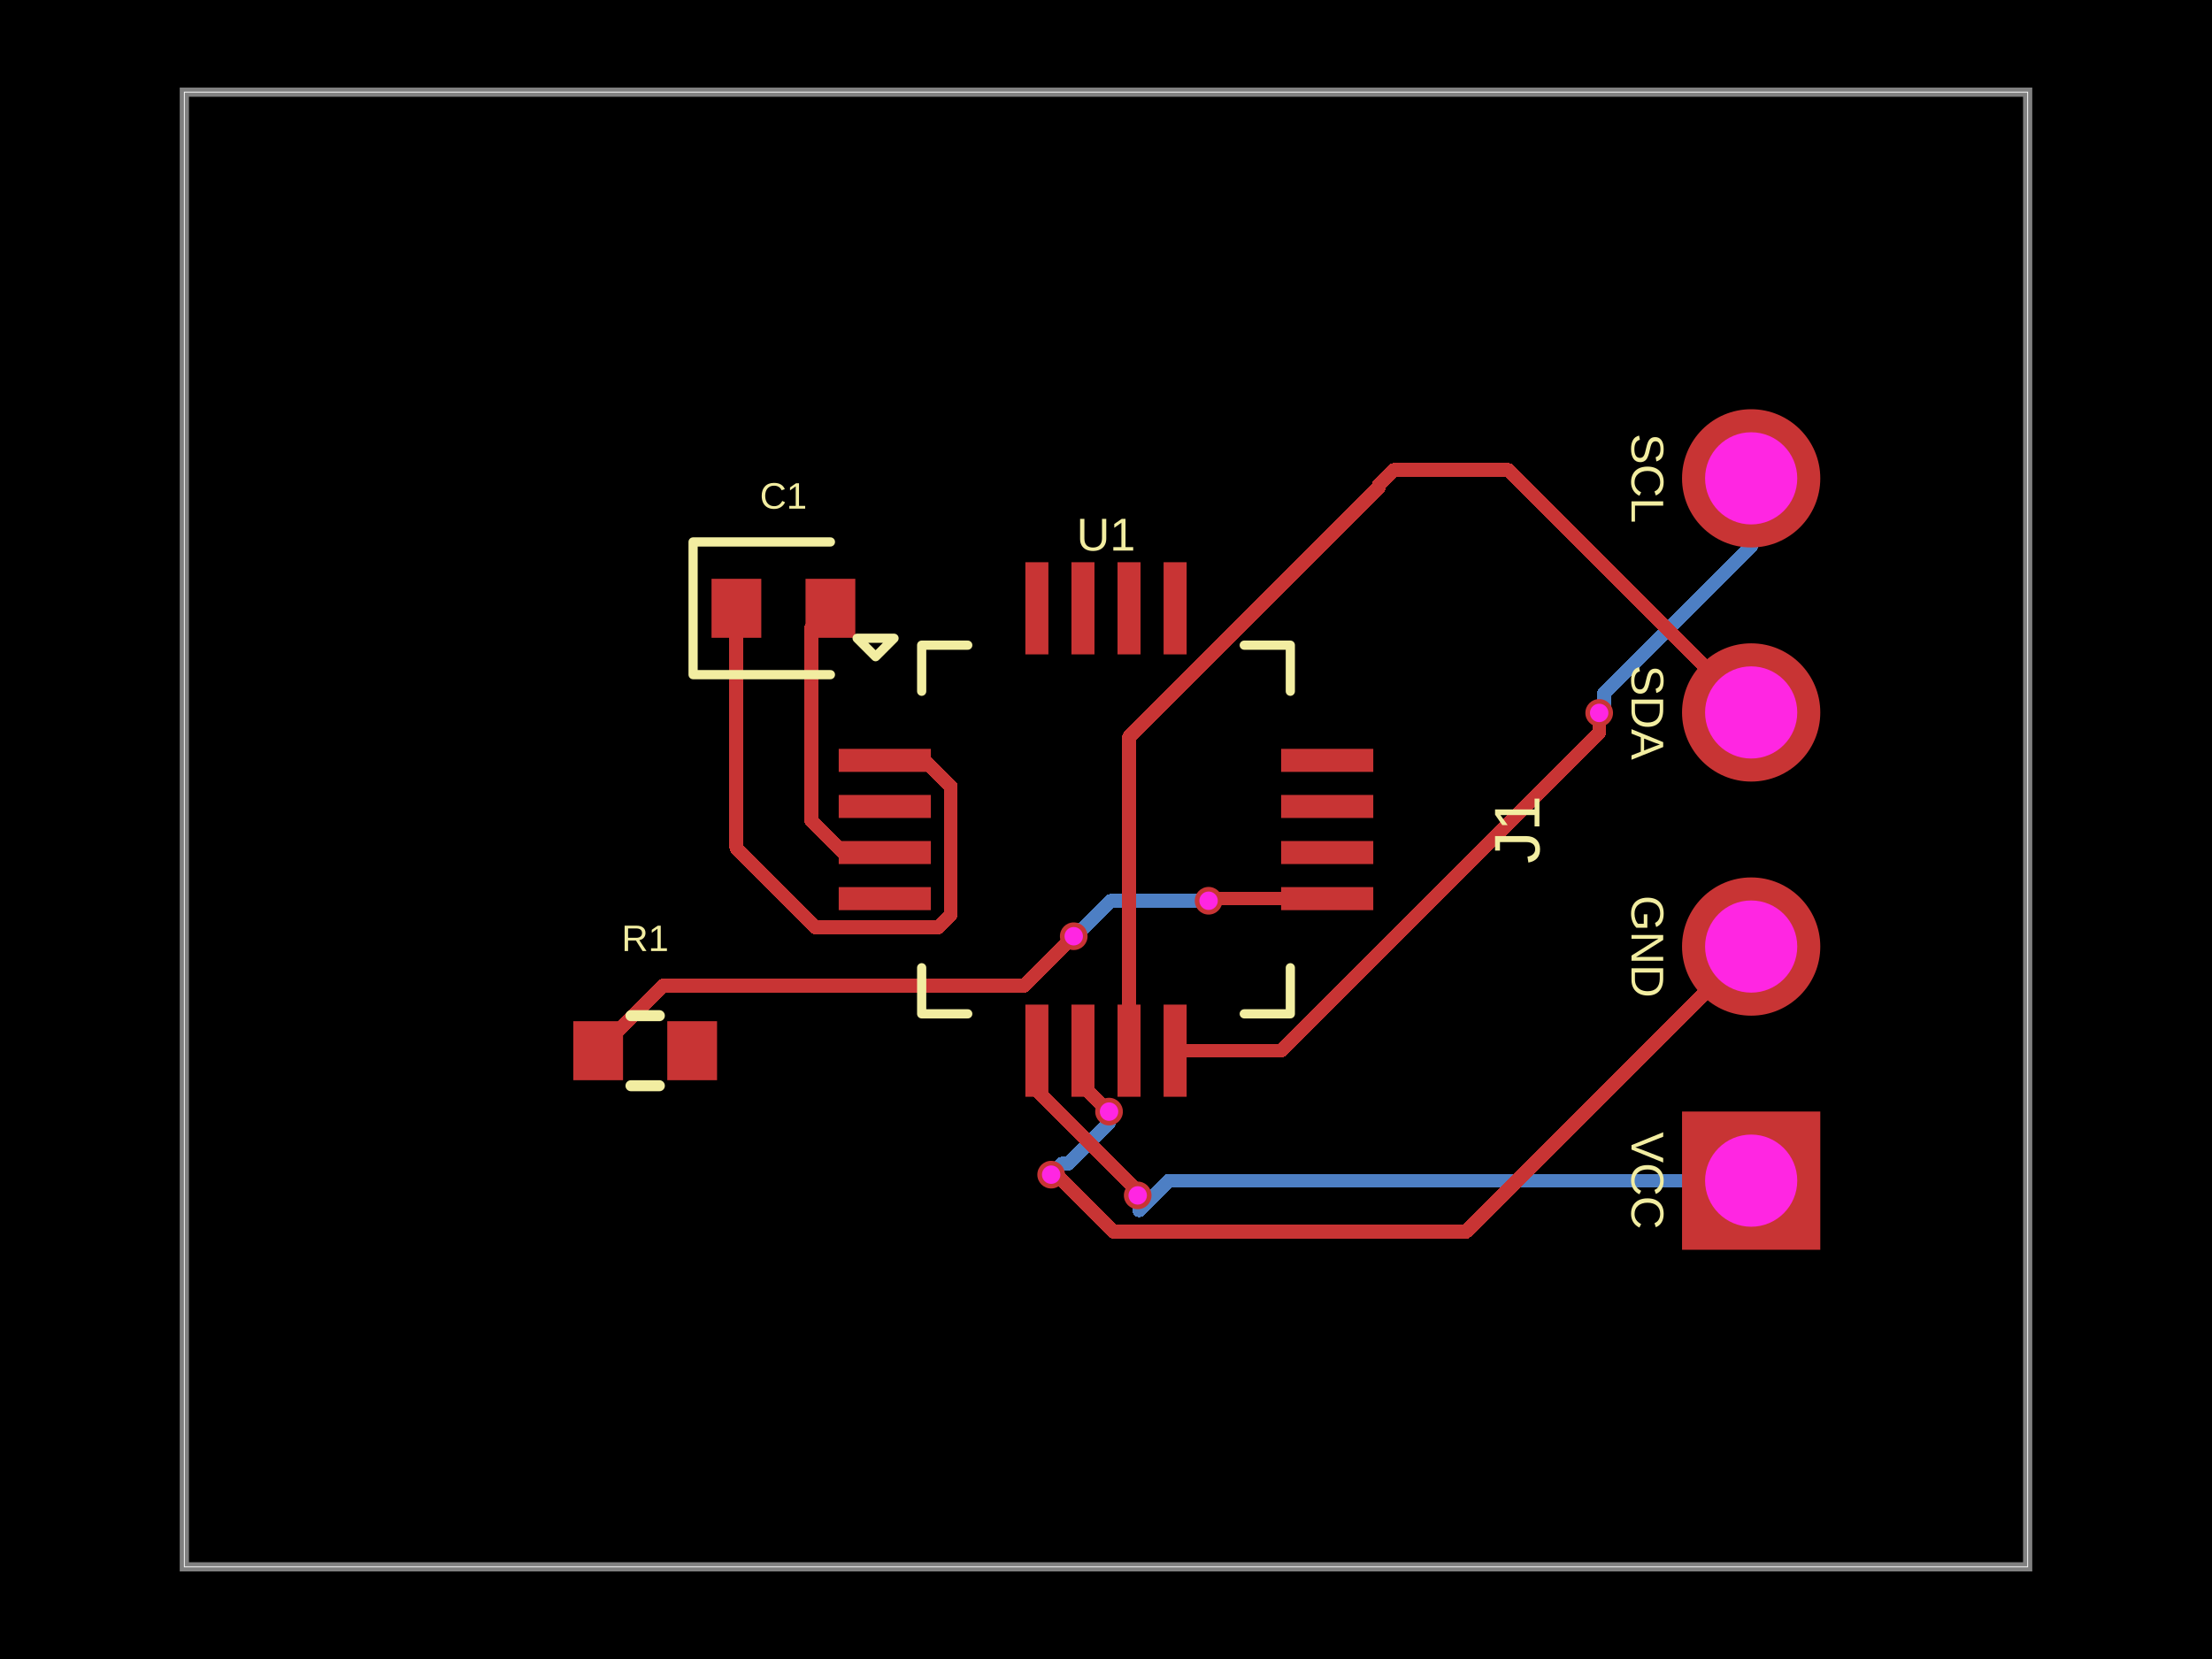
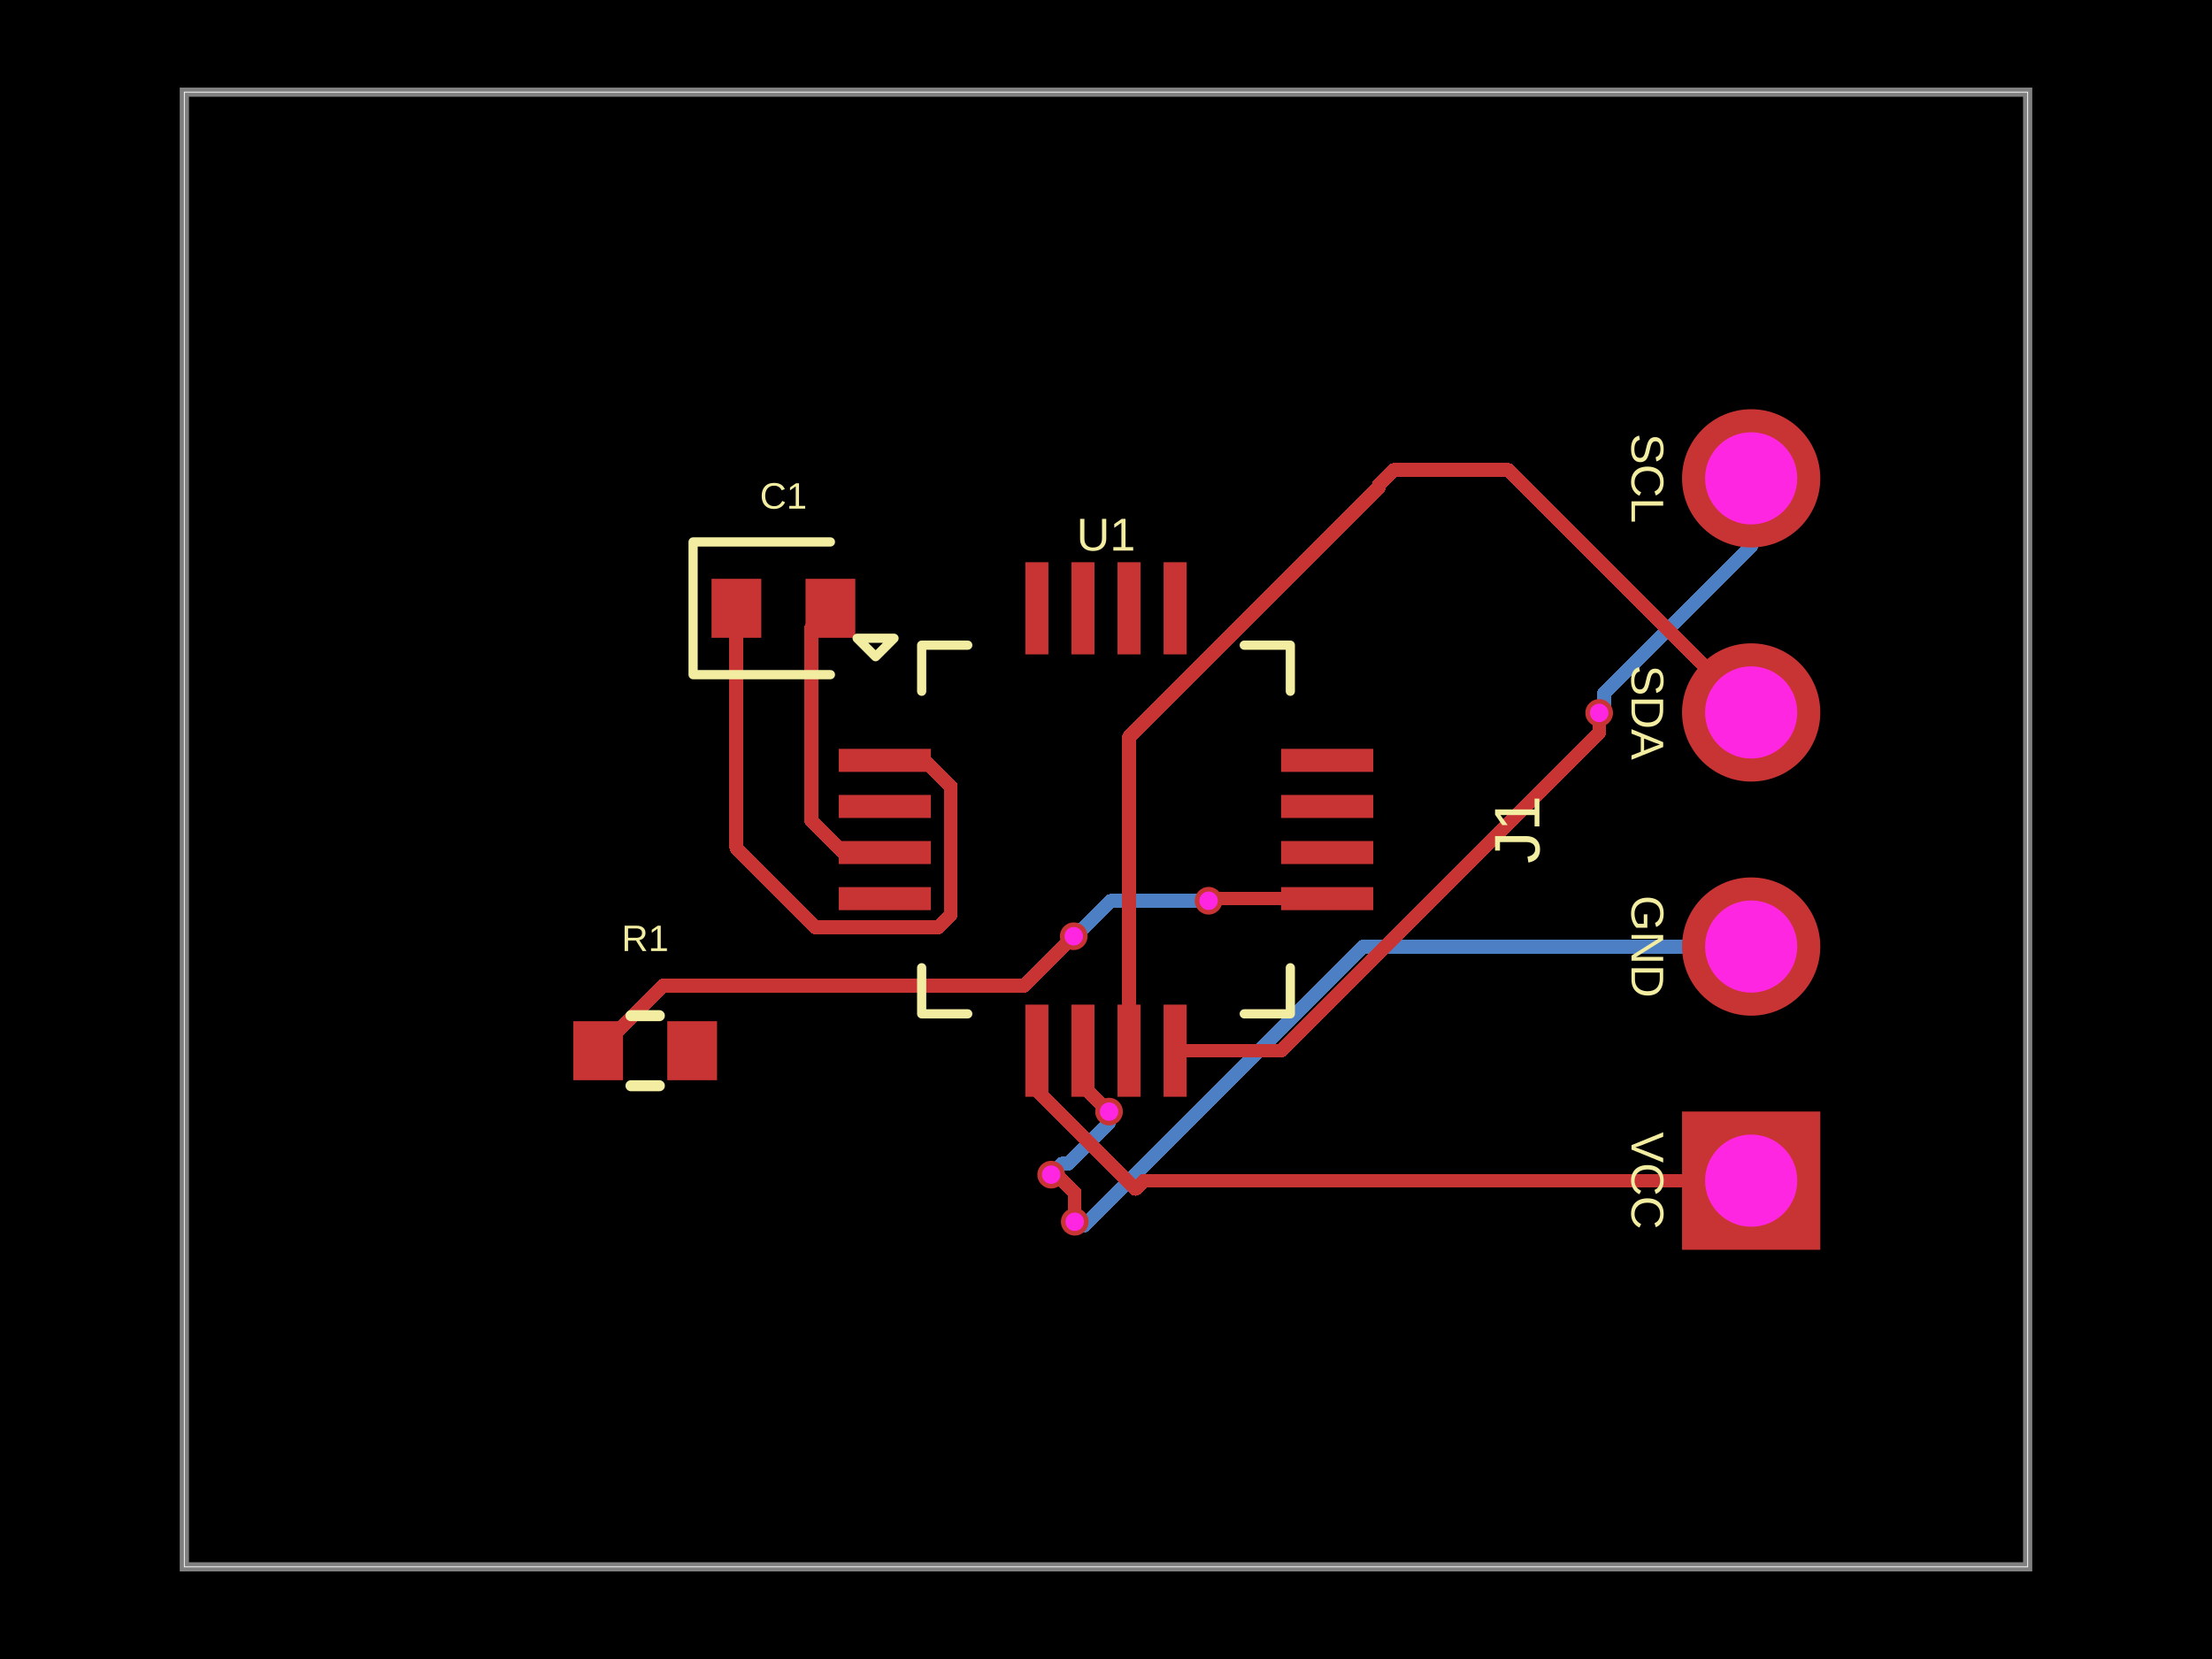
- <svg xmlns="http://www.w3.org/2000/svg" width="800" height="600" data-software-used-string="@tscircuit/core@0.0.1310">
+ <svg xmlns="http://www.w3.org/2000/svg" width="800" height="600" data-software-used-string="@tscircuit/core@0.0.1362">
  <style />
  <rect class="boundary" x="0" y="0" fill="#000" width="800" height="600" data-type="pcb_background" data-pcb-layer="global" />
  <rect class="pcb-boundary" fill="none" stroke="#fff" stroke-width="0.3" x="66.667" y="33.333" width="666.667" height="533.333" data-type="pcb_boundary" data-pcb-layer="global" />
  <path class="pcb-board" d="M 66.667 566.667 L 733.333 566.667 L 733.333 33.333 L 66.667 33.333 Z" fill="none" stroke="rgba(255, 255, 255, 0.5)" stroke-width="3.333" data-type="pcb_board" data-pcb-layer="board" />
  <path class="pcb-trace" stroke="rgb(77, 127, 196)" fill="none" d="M 401.1 402.033 L 401.1 406.062" stroke-width="5" stroke-linecap="round" stroke-linejoin="round" shape-rendering="crispEdges" data-type="pcb_trace" data-pcb-layer="bottom" />
  <path class="pcb-trace" stroke="rgb(77, 127, 196)" fill="none" d="M 401.1 406.062 L 386.297 420.865" stroke-width="5" stroke-linecap="round" stroke-linejoin="round" shape-rendering="crispEdges" data-type="pcb_trace" data-pcb-layer="bottom" />
  <path class="pcb-trace" stroke="rgb(77, 127, 196)" fill="none" d="M 386.297 420.865 L 384.135 420.865" stroke-width="5" stroke-linecap="round" stroke-linejoin="round" shape-rendering="crispEdges" data-type="pcb_trace" data-pcb-layer="bottom" />
  <path class="pcb-trace" stroke="rgb(77, 127, 196)" fill="none" d="M 384.135 420.865 L 380.167 424.833" stroke-width="5" stroke-linecap="round" stroke-linejoin="round" shape-rendering="crispEdges" data-type="pcb_trace" data-pcb-layer="bottom" />
  <path class="pcb-trace" stroke="rgb(77, 127, 196)" fill="none" d="M 633.333 173 L 633.333 197.663" stroke-width="5" stroke-linecap="round" stroke-linejoin="round" shape-rendering="crispEdges" data-type="pcb_trace" data-pcb-layer="bottom" />
  <path class="pcb-trace" stroke="rgb(77, 127, 196)" fill="none" d="M 633.333 197.663 L 580.064 250.932" stroke-width="5" stroke-linecap="round" stroke-linejoin="round" shape-rendering="crispEdges" data-type="pcb_trace" data-pcb-layer="bottom" />
  <path class="pcb-trace" stroke="rgb(77, 127, 196)" fill="none" d="M 580.064 250.932 L 580.064 256.136" stroke-width="5" stroke-linecap="round" stroke-linejoin="round" shape-rendering="crispEdges" data-type="pcb_trace" data-pcb-layer="bottom" />
  <path class="pcb-trace" stroke="rgb(77, 127, 196)" fill="none" d="M 580.064 256.136 L 578.367 257.833" stroke-width="5" stroke-linecap="round" stroke-linejoin="round" shape-rendering="crispEdges" data-type="pcb_trace" data-pcb-layer="bottom" />
-   <path class="pcb-trace" stroke="rgb(77, 127, 196)" fill="none" d="M 633.333 427 L 422.719 427" stroke-width="5" stroke-linecap="round" stroke-linejoin="round" shape-rendering="crispEdges" data-type="pcb_trace" data-pcb-layer="bottom" />
-   <path class="pcb-trace" stroke="rgb(77, 127, 196)" fill="none" d="M 422.719 427 L 412.007 437.712" stroke-width="5" stroke-linecap="round" stroke-linejoin="round" shape-rendering="crispEdges" data-type="pcb_trace" data-pcb-layer="bottom" />
-   <path class="pcb-trace" stroke="rgb(77, 127, 196)" fill="none" d="M 412.007 437.712 L 412.007 432.874" stroke-width="5" stroke-linecap="round" stroke-linejoin="round" shape-rendering="crispEdges" data-type="pcb_trace" data-pcb-layer="bottom" />
-   <path class="pcb-trace" stroke="rgb(77, 127, 196)" fill="none" d="M 412.007 432.874 L 411.467 432.333" stroke-width="5" stroke-linecap="round" stroke-linejoin="round" shape-rendering="crispEdges" data-type="pcb_trace" data-pcb-layer="bottom" />
+   <path class="pcb-trace" stroke="rgb(77, 127, 196)" fill="none" d="M 633.333 342.333 L 493.16 342.333" stroke-width="5" stroke-linecap="round" stroke-linejoin="round" shape-rendering="crispEdges" data-type="pcb_trace" data-pcb-layer="bottom" />
+   <path class="pcb-trace" stroke="rgb(77, 127, 196)" fill="none" d="M 493.16 342.333 L 392.333 443.16" stroke-width="5" stroke-linecap="round" stroke-linejoin="round" shape-rendering="crispEdges" data-type="pcb_trace" data-pcb-layer="bottom" />
+   <path class="pcb-trace" stroke="rgb(77, 127, 196)" fill="none" d="M 392.333 443.16 L 389.993 443.16" stroke-width="5" stroke-linecap="round" stroke-linejoin="round" shape-rendering="crispEdges" data-type="pcb_trace" data-pcb-layer="bottom" />
+   <path class="pcb-trace" stroke="rgb(77, 127, 196)" fill="none" d="M 389.993 443.16 L 388.7 441.867" stroke-width="5" stroke-linecap="round" stroke-linejoin="round" shape-rendering="crispEdges" data-type="pcb_trace" data-pcb-layer="bottom" />
  <path class="pcb-trace" stroke="rgb(77, 127, 196)" fill="none" d="M 437.1 325.767 L 401.827 325.767" stroke-width="5" stroke-linecap="round" stroke-linejoin="round" shape-rendering="crispEdges" data-type="pcb_trace" data-pcb-layer="bottom" />
  <path class="pcb-trace" stroke="rgb(77, 127, 196)" fill="none" d="M 401.827 325.767 L 391.438 336.155" stroke-width="5" stroke-linecap="round" stroke-linejoin="round" shape-rendering="crispEdges" data-type="pcb_trace" data-pcb-layer="bottom" />
  <path class="pcb-trace" stroke="rgb(77, 127, 196)" fill="none" d="M 391.438 336.155 L 390.778 336.155" stroke-width="5" stroke-linecap="round" stroke-linejoin="round" shape-rendering="crispEdges" data-type="pcb_trace" data-pcb-layer="bottom" />
  <path class="pcb-trace" stroke="rgb(77, 127, 196)" fill="none" d="M 390.778 336.155 L 388.333 338.6" stroke-width="5" stroke-linecap="round" stroke-linejoin="round" shape-rendering="crispEdges" data-type="pcb_trace" data-pcb-layer="bottom" />
  <rect class="pcb-pad" fill="rgb(200, 52, 52)" x="303.333" y="270.833" width="33.333" height="8.333" data-type="pcb_smtpad" data-pcb-layer="top" />
  <rect class="pcb-pad" fill="rgb(200, 52, 52)" x="303.333" y="287.5" width="33.333" height="8.333" data-type="pcb_smtpad" data-pcb-layer="top" />
  <rect class="pcb-pad" fill="rgb(200, 52, 52)" x="303.333" y="304.167" width="33.333" height="8.333" data-type="pcb_smtpad" data-pcb-layer="top" />
  <rect class="pcb-pad" fill="rgb(200, 52, 52)" x="303.333" y="320.833" width="33.333" height="8.333" data-type="pcb_smtpad" data-pcb-layer="top" />
  <rect class="pcb-pad" fill="rgb(200, 52, 52)" x="370.833" y="363.333" width="8.333" height="33.333" data-type="pcb_smtpad" data-pcb-layer="top" />
  <rect class="pcb-pad" fill="rgb(200, 52, 52)" x="387.5" y="363.333" width="8.333" height="33.333" data-type="pcb_smtpad" data-pcb-layer="top" />
  <rect class="pcb-pad" fill="rgb(200, 52, 52)" x="404.167" y="363.333" width="8.333" height="33.333" data-type="pcb_smtpad" data-pcb-layer="top" />
  <rect class="pcb-pad" fill="rgb(200, 52, 52)" x="420.833" y="363.333" width="8.333" height="33.333" data-type="pcb_smtpad" data-pcb-layer="top" />
  <rect class="pcb-pad" fill="rgb(200, 52, 52)" x="463.333" y="320.833" width="33.333" height="8.333" data-type="pcb_smtpad" data-pcb-layer="top" />
  <rect class="pcb-pad" fill="rgb(200, 52, 52)" x="463.333" y="304.167" width="33.333" height="8.333" data-type="pcb_smtpad" data-pcb-layer="top" />
  <rect class="pcb-pad" fill="rgb(200, 52, 52)" x="463.333" y="287.5" width="33.333" height="8.333" data-type="pcb_smtpad" data-pcb-layer="top" />
  <rect class="pcb-pad" fill="rgb(200, 52, 52)" x="463.333" y="270.833" width="33.333" height="8.333" data-type="pcb_smtpad" data-pcb-layer="top" />
  <rect class="pcb-pad" fill="rgb(200, 52, 52)" x="420.833" y="203.333" width="8.333" height="33.333" data-type="pcb_smtpad" data-pcb-layer="top" />
  <rect class="pcb-pad" fill="rgb(200, 52, 52)" x="404.167" y="203.333" width="8.333" height="33.333" data-type="pcb_smtpad" data-pcb-layer="top" />
  <rect class="pcb-pad" fill="rgb(200, 52, 52)" x="387.5" y="203.333" width="8.333" height="33.333" data-type="pcb_smtpad" data-pcb-layer="top" />
  <rect class="pcb-pad" fill="rgb(200, 52, 52)" x="370.833" y="203.333" width="8.333" height="33.333" data-type="pcb_smtpad" data-pcb-layer="top" />
  <rect class="pcb-pad" fill="rgb(200, 52, 52)" x="257.333" y="209.333" width="18" height="21.333" data-type="pcb_smtpad" data-pcb-layer="top" />
  <rect class="pcb-pad" fill="rgb(200, 52, 52)" x="291.333" y="209.333" width="18" height="21.333" data-type="pcb_smtpad" data-pcb-layer="top" />
  <rect class="pcb-pad" fill="rgb(200, 52, 52)" x="207.333" y="369.333" width="18" height="21.333" data-type="pcb_smtpad" data-pcb-layer="top" />
  <rect class="pcb-pad" fill="rgb(200, 52, 52)" x="241.333" y="369.333" width="18" height="21.333" data-type="pcb_smtpad" data-pcb-layer="top" />
  <path class="pcb-trace" stroke="rgb(200, 52, 52)" fill="none" d="M 425 380 L 463.333 380" stroke-width="5" stroke-linecap="round" stroke-linejoin="round" shape-rendering="crispEdges" data-type="pcb_trace" data-pcb-layer="top" />
  <path class="pcb-trace" stroke="rgb(200, 52, 52)" fill="none" d="M 463.333 380 L 530 313.333" stroke-width="5" stroke-linecap="round" stroke-linejoin="round" shape-rendering="crispEdges" data-type="pcb_trace" data-pcb-layer="top" />
  <path class="pcb-trace" stroke="rgb(200, 52, 52)" fill="none" d="M 408.333 380 L 408.333 266.554" stroke-width="5" stroke-linecap="round" stroke-linejoin="round" shape-rendering="crispEdges" data-type="pcb_trace" data-pcb-layer="top" />
  <path class="pcb-trace" stroke="rgb(200, 52, 52)" fill="none" d="M 408.333 266.554 L 498.746 176.142" stroke-width="5" stroke-linecap="round" stroke-linejoin="round" shape-rendering="crispEdges" data-type="pcb_trace" data-pcb-layer="top" />
  <path class="pcb-trace" stroke="rgb(200, 52, 52)" fill="none" d="M 498.746 176.142 L 498.746 175.254" stroke-width="5" stroke-linecap="round" stroke-linejoin="round" shape-rendering="crispEdges" data-type="pcb_trace" data-pcb-layer="top" />
  <path class="pcb-trace" stroke="rgb(200, 52, 52)" fill="none" d="M 498.746 175.254 L 504 170" stroke-width="5" stroke-linecap="round" stroke-linejoin="round" shape-rendering="crispEdges" data-type="pcb_trace" data-pcb-layer="top" />
  <path class="pcb-trace" stroke="rgb(200, 52, 52)" fill="none" d="M 391.667 380 L 391.63 392.637" stroke-width="5" stroke-linecap="round" stroke-linejoin="round" shape-rendering="crispEdges" data-type="pcb_trace" data-pcb-layer="top" />
  <path class="pcb-trace" stroke="rgb(200, 52, 52)" fill="none" d="M 391.63 392.637 L 399.897 400.927" stroke-width="5" stroke-linecap="round" stroke-linejoin="round" shape-rendering="crispEdges" data-type="pcb_trace" data-pcb-layer="top" />
  <path class="pcb-trace" stroke="rgb(200, 52, 52)" fill="none" d="M 399.897 400.927 L 399.904 400.964" stroke-width="5" stroke-linecap="round" stroke-linejoin="round" shape-rendering="crispEdges" data-type="pcb_trace" data-pcb-layer="top" />
  <path class="pcb-trace" stroke="rgb(200, 52, 52)" fill="none" d="M 399.904 400.964 L 401.1 402.033" stroke-width="5" stroke-linecap="round" stroke-linejoin="round" shape-rendering="crispEdges" data-type="pcb_trace" data-pcb-layer="top" />
  <path class="pcb-trace" stroke="rgb(200, 52, 52)" fill="none" d="M 380.167 424.833 L 382.167 424.833" stroke-width="5" stroke-linecap="round" stroke-linejoin="round" shape-rendering="crispEdges" data-type="pcb_trace" data-pcb-layer="top" />
  <path class="pcb-trace" stroke="rgb(200, 52, 52)" fill="none" d="M 382.167 424.833 L 387.333 430" stroke-width="5" stroke-linecap="round" stroke-linejoin="round" shape-rendering="crispEdges" data-type="pcb_trace" data-pcb-layer="top" />
  <path class="pcb-trace" stroke="rgb(200, 52, 52)" fill="none" d="M 375 380 L 375 394.333" stroke-width="5" stroke-linecap="round" stroke-linejoin="round" shape-rendering="crispEdges" data-type="pcb_trace" data-pcb-layer="top" />
  <path class="pcb-trace" stroke="rgb(200, 52, 52)" fill="none" d="M 375 394.333 L 410.667 430" stroke-width="5" stroke-linecap="round" stroke-linejoin="round" shape-rendering="crispEdges" data-type="pcb_trace" data-pcb-layer="top" />
  <path class="pcb-trace" stroke="rgb(200, 52, 52)" fill="none" d="M 320 308.333 L 304.957 308.333" stroke-width="5" stroke-linecap="round" stroke-linejoin="round" shape-rendering="crispEdges" data-type="pcb_trace" data-pcb-layer="top" />
  <path class="pcb-trace" stroke="rgb(200, 52, 52)" fill="none" d="M 304.957 308.333 L 293.449 296.825" stroke-width="5" stroke-linecap="round" stroke-linejoin="round" shape-rendering="crispEdges" data-type="pcb_trace" data-pcb-layer="top" />
  <path class="pcb-trace" stroke="rgb(200, 52, 52)" fill="none" d="M 293.449 296.825 L 293.449 226.884" stroke-width="5" stroke-linecap="round" stroke-linejoin="round" shape-rendering="crispEdges" data-type="pcb_trace" data-pcb-layer="top" />
  <path class="pcb-trace" stroke="rgb(200, 52, 52)" fill="none" d="M 293.449 226.884 L 300.333 220" stroke-width="5" stroke-linecap="round" stroke-linejoin="round" shape-rendering="crispEdges" data-type="pcb_trace" data-pcb-layer="top" />
  <path class="pcb-trace" stroke="rgb(200, 52, 52)" fill="none" d="M 320 275 L 334.396 275" stroke-width="5" stroke-linecap="round" stroke-linejoin="round" shape-rendering="crispEdges" data-type="pcb_trace" data-pcb-layer="top" />
  <path class="pcb-trace" stroke="rgb(200, 52, 52)" fill="none" d="M 334.396 275 L 341.892 282.496" stroke-width="5" stroke-linecap="round" stroke-linejoin="round" shape-rendering="crispEdges" data-type="pcb_trace" data-pcb-layer="top" />
  <path class="pcb-trace" stroke="rgb(200, 52, 52)" fill="none" d="M 341.892 282.496 L 343.83 284.434" stroke-width="5" stroke-linecap="round" stroke-linejoin="round" shape-rendering="crispEdges" data-type="pcb_trace" data-pcb-layer="top" />
  <path class="pcb-trace" stroke="rgb(200, 52, 52)" fill="none" d="M 343.83 284.434 L 343.83 330.897" stroke-width="5" stroke-linecap="round" stroke-linejoin="round" shape-rendering="crispEdges" data-type="pcb_trace" data-pcb-layer="top" />
  <path class="pcb-trace" stroke="rgb(200, 52, 52)" fill="none" d="M 343.83 330.897 L 339.282 335.444" stroke-width="5" stroke-linecap="round" stroke-linejoin="round" shape-rendering="crispEdges" data-type="pcb_trace" data-pcb-layer="top" />
  <path class="pcb-trace" stroke="rgb(200, 52, 52)" fill="none" d="M 339.282 335.444 L 295.061 335.444" stroke-width="5" stroke-linecap="round" stroke-linejoin="round" shape-rendering="crispEdges" data-type="pcb_trace" data-pcb-layer="top" />
  <path class="pcb-trace" stroke="rgb(200, 52, 52)" fill="none" d="M 295.061 335.444 L 266.333 306.716" stroke-width="5" stroke-linecap="round" stroke-linejoin="round" shape-rendering="crispEdges" data-type="pcb_trace" data-pcb-layer="top" />
  <path class="pcb-trace" stroke="rgb(200, 52, 52)" fill="none" d="M 266.333 306.716 L 266.333 220" stroke-width="5" stroke-linecap="round" stroke-linejoin="round" shape-rendering="crispEdges" data-type="pcb_trace" data-pcb-layer="top" />
  <path class="pcb-trace" stroke="rgb(200, 52, 52)" fill="none" d="M 578.367 257.833 L 578.367 264.967" stroke-width="5" stroke-linecap="round" stroke-linejoin="round" shape-rendering="crispEdges" data-type="pcb_trace" data-pcb-layer="top" />
  <path class="pcb-trace" stroke="rgb(200, 52, 52)" fill="none" d="M 578.367 264.967 L 530 313.333" stroke-width="5" stroke-linecap="round" stroke-linejoin="round" shape-rendering="crispEdges" data-type="pcb_trace" data-pcb-layer="top" />
  <path class="pcb-trace" stroke="rgb(200, 52, 52)" fill="none" d="M 633.333 257.667 L 545.667 170" stroke-width="5" stroke-linecap="round" stroke-linejoin="round" shape-rendering="crispEdges" data-type="pcb_trace" data-pcb-layer="top" />
  <path class="pcb-trace" stroke="rgb(200, 52, 52)" fill="none" d="M 545.667 170 L 504 170" stroke-width="5" stroke-linecap="round" stroke-linejoin="round" shape-rendering="crispEdges" data-type="pcb_trace" data-pcb-layer="top" />
-   <path class="pcb-trace" stroke="rgb(200, 52, 52)" fill="none" d="M 633.333 342.333 L 530.127 445.54" stroke-width="5" stroke-linecap="round" stroke-linejoin="round" shape-rendering="crispEdges" data-type="pcb_trace" data-pcb-layer="top" />
-   <path class="pcb-trace" stroke="rgb(200, 52, 52)" fill="none" d="M 530.127 445.54 L 405.88 445.54" stroke-width="5" stroke-linecap="round" stroke-linejoin="round" shape-rendering="crispEdges" data-type="pcb_trace" data-pcb-layer="top" />
-   <path class="pcb-trace" stroke="rgb(200, 52, 52)" fill="none" d="M 405.88 445.54 L 402.873 445.54" stroke-width="5" stroke-linecap="round" stroke-linejoin="round" shape-rendering="crispEdges" data-type="pcb_trace" data-pcb-layer="top" />
-   <path class="pcb-trace" stroke="rgb(200, 52, 52)" fill="none" d="M 402.873 445.54 L 387.333 430" stroke-width="5" stroke-linecap="round" stroke-linejoin="round" shape-rendering="crispEdges" data-type="pcb_trace" data-pcb-layer="top" />
-   <path class="pcb-trace" stroke="rgb(200, 52, 52)" fill="none" d="M 411.467 432.333 L 411.467 430.8" stroke-width="5" stroke-linecap="round" stroke-linejoin="round" shape-rendering="crispEdges" data-type="pcb_trace" data-pcb-layer="top" />
-   <path class="pcb-trace" stroke="rgb(200, 52, 52)" fill="none" d="M 411.467 430.8 L 410.667 430" stroke-width="5" stroke-linecap="round" stroke-linejoin="round" shape-rendering="crispEdges" data-type="pcb_trace" data-pcb-layer="top" />
+   <path class="pcb-trace" stroke="rgb(200, 52, 52)" fill="none" d="M 388.7 441.867 L 388.7 431.367" stroke-width="5" stroke-linecap="round" stroke-linejoin="round" shape-rendering="crispEdges" data-type="pcb_trace" data-pcb-layer="top" />
+   <path class="pcb-trace" stroke="rgb(200, 52, 52)" fill="none" d="M 388.7 431.367 L 387.333 430" stroke-width="5" stroke-linecap="round" stroke-linejoin="round" shape-rendering="crispEdges" data-type="pcb_trace" data-pcb-layer="top" />
+   <path class="pcb-trace" stroke="rgb(200, 52, 52)" fill="none" d="M 633.333 427 L 413.667 427" stroke-width="5" stroke-linecap="round" stroke-linejoin="round" shape-rendering="crispEdges" data-type="pcb_trace" data-pcb-layer="top" />
+   <path class="pcb-trace" stroke="rgb(200, 52, 52)" fill="none" d="M 413.667 427 L 410.667 430" stroke-width="5" stroke-linecap="round" stroke-linejoin="round" shape-rendering="crispEdges" data-type="pcb_trace" data-pcb-layer="top" />
  <path class="pcb-trace" stroke="rgb(200, 52, 52)" fill="none" d="M 480 325 L 439.084 325" stroke-width="5" stroke-linecap="round" stroke-linejoin="round" shape-rendering="crispEdges" data-type="pcb_trace" data-pcb-layer="top" />
  <path class="pcb-trace" stroke="rgb(200, 52, 52)" fill="none" d="M 439.084 325 L 438.555 325.529" stroke-width="5" stroke-linecap="round" stroke-linejoin="round" shape-rendering="crispEdges" data-type="pcb_trace" data-pcb-layer="top" />
  <path class="pcb-trace" stroke="rgb(200, 52, 52)" fill="none" d="M 438.555 325.529 L 437.338 325.529" stroke-width="5" stroke-linecap="round" stroke-linejoin="round" shape-rendering="crispEdges" data-type="pcb_trace" data-pcb-layer="top" />
  <path class="pcb-trace" stroke="rgb(200, 52, 52)" fill="none" d="M 437.338 325.529 L 437.1 325.767" stroke-width="5" stroke-linecap="round" stroke-linejoin="round" shape-rendering="crispEdges" data-type="pcb_trace" data-pcb-layer="top" />
  <path class="pcb-trace" stroke="rgb(200, 52, 52)" fill="none" d="M 388.333 338.6 L 370.474 356.459" stroke-width="5" stroke-linecap="round" stroke-linejoin="round" shape-rendering="crispEdges" data-type="pcb_trace" data-pcb-layer="top" />
  <path class="pcb-trace" stroke="rgb(200, 52, 52)" fill="none" d="M 370.474 356.459 L 239.874 356.459" stroke-width="5" stroke-linecap="round" stroke-linejoin="round" shape-rendering="crispEdges" data-type="pcb_trace" data-pcb-layer="top" />
  <path class="pcb-trace" stroke="rgb(200, 52, 52)" fill="none" d="M 239.874 356.459 L 216.333 380" stroke-width="5" stroke-linecap="round" stroke-linejoin="round" shape-rendering="crispEdges" data-type="pcb_trace" data-pcb-layer="top" />
  <path class="pcb-silkscreen pcb-silkscreen-top" d="M 350 233.333 L 333.333 233.333 L 333.333 250" fill="none" stroke="#f2eda1" stroke-width="3.333" stroke-linecap="round" stroke-linejoin="round" data-pcb-component-id="pcb_component_0" data-pcb-silkscreen-path-id="pcb_silkscreen_path_0" data-type="pcb_silkscreen_path" data-pcb-layer="top" />
  <path class="pcb-silkscreen pcb-silkscreen-top" d="M 310 230.833 L 316.667 237.5 L 323.333 230.833 L 310 230.833 Z" fill="none" stroke="#f2eda1" stroke-width="3.333" stroke-linecap="round" stroke-linejoin="round" data-pcb-component-id="pcb_component_0" data-pcb-silkscreen-path-id="pcb_silkscreen_path_1" data-type="pcb_silkscreen_path" data-pcb-layer="top" />
  <path class="pcb-silkscreen pcb-silkscreen-top" d="M 350 366.667 L 333.333 366.667 L 333.333 350" fill="none" stroke="#f2eda1" stroke-width="3.333" stroke-linecap="round" stroke-linejoin="round" data-pcb-component-id="pcb_component_0" data-pcb-silkscreen-path-id="pcb_silkscreen_path_2" data-type="pcb_silkscreen_path" data-pcb-layer="top" />
  <path class="pcb-silkscreen pcb-silkscreen-top" d="M 450 366.667 L 466.667 366.667 L 466.667 350" fill="none" stroke="#f2eda1" stroke-width="3.333" stroke-linecap="round" stroke-linejoin="round" data-pcb-component-id="pcb_component_0" data-pcb-silkscreen-path-id="pcb_silkscreen_path_3" data-type="pcb_silkscreen_path" data-pcb-layer="top" />
  <path class="pcb-silkscreen pcb-silkscreen-top" d="M 450 233.333 L 466.667 233.333 L 466.667 250" fill="none" stroke="#f2eda1" stroke-width="3.333" stroke-linecap="round" stroke-linejoin="round" data-pcb-component-id="pcb_component_0" data-pcb-silkscreen-path-id="pcb_silkscreen_path_4" data-type="pcb_silkscreen_path" data-pcb-layer="top" />
  <text x="0" y="0" dx="0" dy="0" fill="#f2eda1" font-family="Arial, sans-serif" font-size="16.667" text-anchor="middle" dominant-baseline="central" transform="matrix(1,0,0,1,400,193.3333)" class="pcb-silkscreen-text pcb-silkscreen-top" data-pcb-silkscreen-text-id="pcb_silkscreen_text_0" stroke="none" data-type="pcb_silkscreen_text" data-pcb-layer="top">U1</text>
  <path class="pcb-silkscreen pcb-silkscreen-top" d="M 300.333 196 L 250.667 196 L 250.667 244 L 300.333 244" fill="none" stroke="#f2eda1" stroke-width="3.333" stroke-linecap="round" stroke-linejoin="round" data-pcb-component-id="pcb_component_1" data-pcb-silkscreen-path-id="pcb_silkscreen_path_5" data-type="pcb_silkscreen_path" data-pcb-layer="top" />
  <text x="0" y="0" dx="0" dy="0" fill="#f2eda1" font-family="Arial, sans-serif" font-size="13.333" text-anchor="middle" dominant-baseline="central" transform="matrix(1,0,0,1,283.3333,179.3333)" class="pcb-silkscreen-text pcb-silkscreen-top" data-pcb-silkscreen-text-id="pcb_silkscreen_text_1" stroke="none" data-type="pcb_silkscreen_text" data-pcb-layer="top">C1</text>
  <text x="0" y="0" dx="0" dy="0" fill="#f2eda1" font-family="Arial, sans-serif" font-size="16.667" text-anchor="middle" dominant-baseline="central" transform="matrix(-1.8369701987210297e-16,1,-1,-1.8369701987210297e-16,595.8333,427)" class="pcb-silkscreen-text pcb-silkscreen-top" data-pcb-silkscreen-text-id="pcb_silkscreen_text_2" stroke="none" data-type="pcb_silkscreen_text" data-pcb-layer="top">VCC</text>
  <text x="0" y="0" dx="0" dy="0" fill="#f2eda1" font-family="Arial, sans-serif" font-size="16.667" text-anchor="middle" dominant-baseline="central" transform="matrix(-1.8369701987210297e-16,1,-1,-1.8369701987210297e-16,595.8333,342.3333)" class="pcb-silkscreen-text pcb-silkscreen-top" data-pcb-silkscreen-text-id="pcb_silkscreen_text_3" stroke="none" data-type="pcb_silkscreen_text" data-pcb-layer="top">GND</text>
  <text x="0" y="0" dx="0" dy="0" fill="#f2eda1" font-family="Arial, sans-serif" font-size="16.667" text-anchor="middle" dominant-baseline="central" transform="matrix(-1.8369701987210297e-16,1,-1,-1.8369701987210297e-16,595.8333,257.6667)" class="pcb-silkscreen-text pcb-silkscreen-top" data-pcb-silkscreen-text-id="pcb_silkscreen_text_4" stroke="none" data-type="pcb_silkscreen_text" data-pcb-layer="top">SDA</text>
  <text x="0" y="0" dx="0" dy="0" fill="#f2eda1" font-family="Arial, sans-serif" font-size="16.667" text-anchor="middle" dominant-baseline="central" transform="matrix(-1.8369701987210297e-16,1,-1,-1.8369701987210297e-16,595.8333,173)" class="pcb-silkscreen-text pcb-silkscreen-top" data-pcb-silkscreen-text-id="pcb_silkscreen_text_5" stroke="none" data-type="pcb_silkscreen_text" data-pcb-layer="top">SCL</text>
  <text x="0" y="0" dx="0" dy="0" fill="#f2eda1" font-family="Arial, sans-serif" font-size="23.333" text-anchor="middle" dominant-baseline="central" transform="matrix(6.123233995736766e-17,-1,1,6.123233995736766e-17,548.6667,300)" class="pcb-silkscreen-text pcb-silkscreen-top" data-pcb-silkscreen-text-id="pcb_silkscreen_text_6" stroke="none" data-type="pcb_silkscreen_text" data-pcb-layer="top">J1</text>
  <path class="pcb-silkscreen pcb-silkscreen-top" d="M 228.212 367.333 L 238.455 367.333" fill="none" stroke="#f2eda1" stroke-width="4" stroke-linecap="round" stroke-linejoin="round" data-pcb-component-id="pcb_component_3" data-pcb-silkscreen-path-id="pcb_silkscreen_path_6" data-type="pcb_silkscreen_path" data-pcb-layer="top" />
  <path class="pcb-silkscreen pcb-silkscreen-top" d="M 228.212 392.667 L 238.455 392.667" fill="none" stroke="#f2eda1" stroke-width="4" stroke-linecap="round" stroke-linejoin="round" data-pcb-component-id="pcb_component_3" data-pcb-silkscreen-path-id="pcb_silkscreen_path_7" data-type="pcb_silkscreen_path" data-pcb-layer="top" />
  <text x="0" y="0" dx="0" dy="0" fill="#f2eda1" font-family="Arial, sans-serif" font-size="13.333" text-anchor="middle" dominant-baseline="central" transform="matrix(1,0,0,1,233.3333,339.3333)" class="pcb-silkscreen-text pcb-silkscreen-top" data-pcb-silkscreen-text-id="pcb_silkscreen_text_7" stroke="none" data-type="pcb_silkscreen_text" data-pcb-layer="top">R1</text>
  <g data-type="pcb_plated_hole" data-pcb-layer="through">
    <rect class="pcb-hole-outer-pad" fill="rgb(200, 52, 52)" x="-25" y="-25" transform="translate(633.3333 427) rotate(-90)" width="50" height="50" data-type="pcb_plated_hole" data-pcb-layer="top" />
    <circle class="pcb-hole-inner" fill="#FF26E2" cx="633.333" cy="427" r="16.667" data-type="pcb_plated_hole_drill" data-pcb-layer="drill" />
  </g>
  <g data-type="pcb_plated_hole" data-pcb-layer="through">
    <circle class="pcb-hole-outer" fill="rgb(200, 52, 52)" cx="633.333" cy="342.333" r="25" data-type="pcb_plated_hole" data-pcb-layer="top" />
    <circle class="pcb-hole-inner" fill="#FF26E2" cx="633.333" cy="342.333" r="16.667" data-type="pcb_plated_hole_drill" data-pcb-layer="drill" />
  </g>
  <g data-type="pcb_plated_hole" data-pcb-layer="through">
    <circle class="pcb-hole-outer" fill="rgb(200, 52, 52)" cx="633.333" cy="257.667" r="25" data-type="pcb_plated_hole" data-pcb-layer="top" />
    <circle class="pcb-hole-inner" fill="#FF26E2" cx="633.333" cy="257.667" r="16.667" data-type="pcb_plated_hole_drill" data-pcb-layer="drill" />
  </g>
  <g data-type="pcb_plated_hole" data-pcb-layer="through">
    <circle class="pcb-hole-outer" fill="rgb(200, 52, 52)" cx="633.333" cy="173" r="25" data-type="pcb_plated_hole" data-pcb-layer="top" />
    <circle class="pcb-hole-inner" fill="#FF26E2" cx="633.333" cy="173" r="16.667" data-type="pcb_plated_hole_drill" data-pcb-layer="drill" />
  </g>
  <g data-type="pcb_via" data-pcb-layer="through">
    <circle class="pcb-hole-outer" fill="rgb(200, 52, 52)" cx="401.1" cy="402.033" r="5" data-type="pcb_via" data-pcb-layer="top" />
    <circle class="pcb-hole-inner" fill="#FF26E2" cx="401.1" cy="402.033" r="3.333" data-type="pcb_via" data-pcb-layer="drill" />
  </g>
  <g data-type="pcb_via" data-pcb-layer="through">
    <circle class="pcb-hole-outer" fill="rgb(200, 52, 52)" cx="380.167" cy="424.833" r="5" data-type="pcb_via" data-pcb-layer="top" />
    <circle class="pcb-hole-inner" fill="#FF26E2" cx="380.167" cy="424.833" r="3.333" data-type="pcb_via" data-pcb-layer="drill" />
  </g>
  <g data-type="pcb_via" data-pcb-layer="through">
    <circle class="pcb-hole-outer" fill="rgb(200, 52, 52)" cx="578.367" cy="257.833" r="5" data-type="pcb_via" data-pcb-layer="top" />
    <circle class="pcb-hole-inner" fill="#FF26E2" cx="578.367" cy="257.833" r="3.333" data-type="pcb_via" data-pcb-layer="drill" />
  </g>
  <g data-type="pcb_via" data-pcb-layer="through">
-     <circle class="pcb-hole-outer" fill="rgb(200, 52, 52)" cx="411.467" cy="432.333" r="5" data-type="pcb_via" data-pcb-layer="top" />
-     <circle class="pcb-hole-inner" fill="#FF26E2" cx="411.467" cy="432.333" r="3.333" data-type="pcb_via" data-pcb-layer="drill" />
+     <circle class="pcb-hole-outer" fill="rgb(200, 52, 52)" cx="388.7" cy="441.867" r="5" data-type="pcb_via" data-pcb-layer="top" />
+     <circle class="pcb-hole-inner" fill="#FF26E2" cx="388.7" cy="441.867" r="3.333" data-type="pcb_via" data-pcb-layer="drill" />
  </g>
  <g data-type="pcb_via" data-pcb-layer="through">
    <circle class="pcb-hole-outer" fill="rgb(200, 52, 52)" cx="437.1" cy="325.767" r="5" data-type="pcb_via" data-pcb-layer="top" />
    <circle class="pcb-hole-inner" fill="#FF26E2" cx="437.1" cy="325.767" r="3.333" data-type="pcb_via" data-pcb-layer="drill" />
  </g>
  <g data-type="pcb_via" data-pcb-layer="through">
    <circle class="pcb-hole-outer" fill="rgb(200, 52, 52)" cx="388.333" cy="338.6" r="5" data-type="pcb_via" data-pcb-layer="top" />
    <circle class="pcb-hole-inner" fill="#FF26E2" cx="388.333" cy="338.6" r="3.333" data-type="pcb_via" data-pcb-layer="drill" />
  </g>
</svg>
